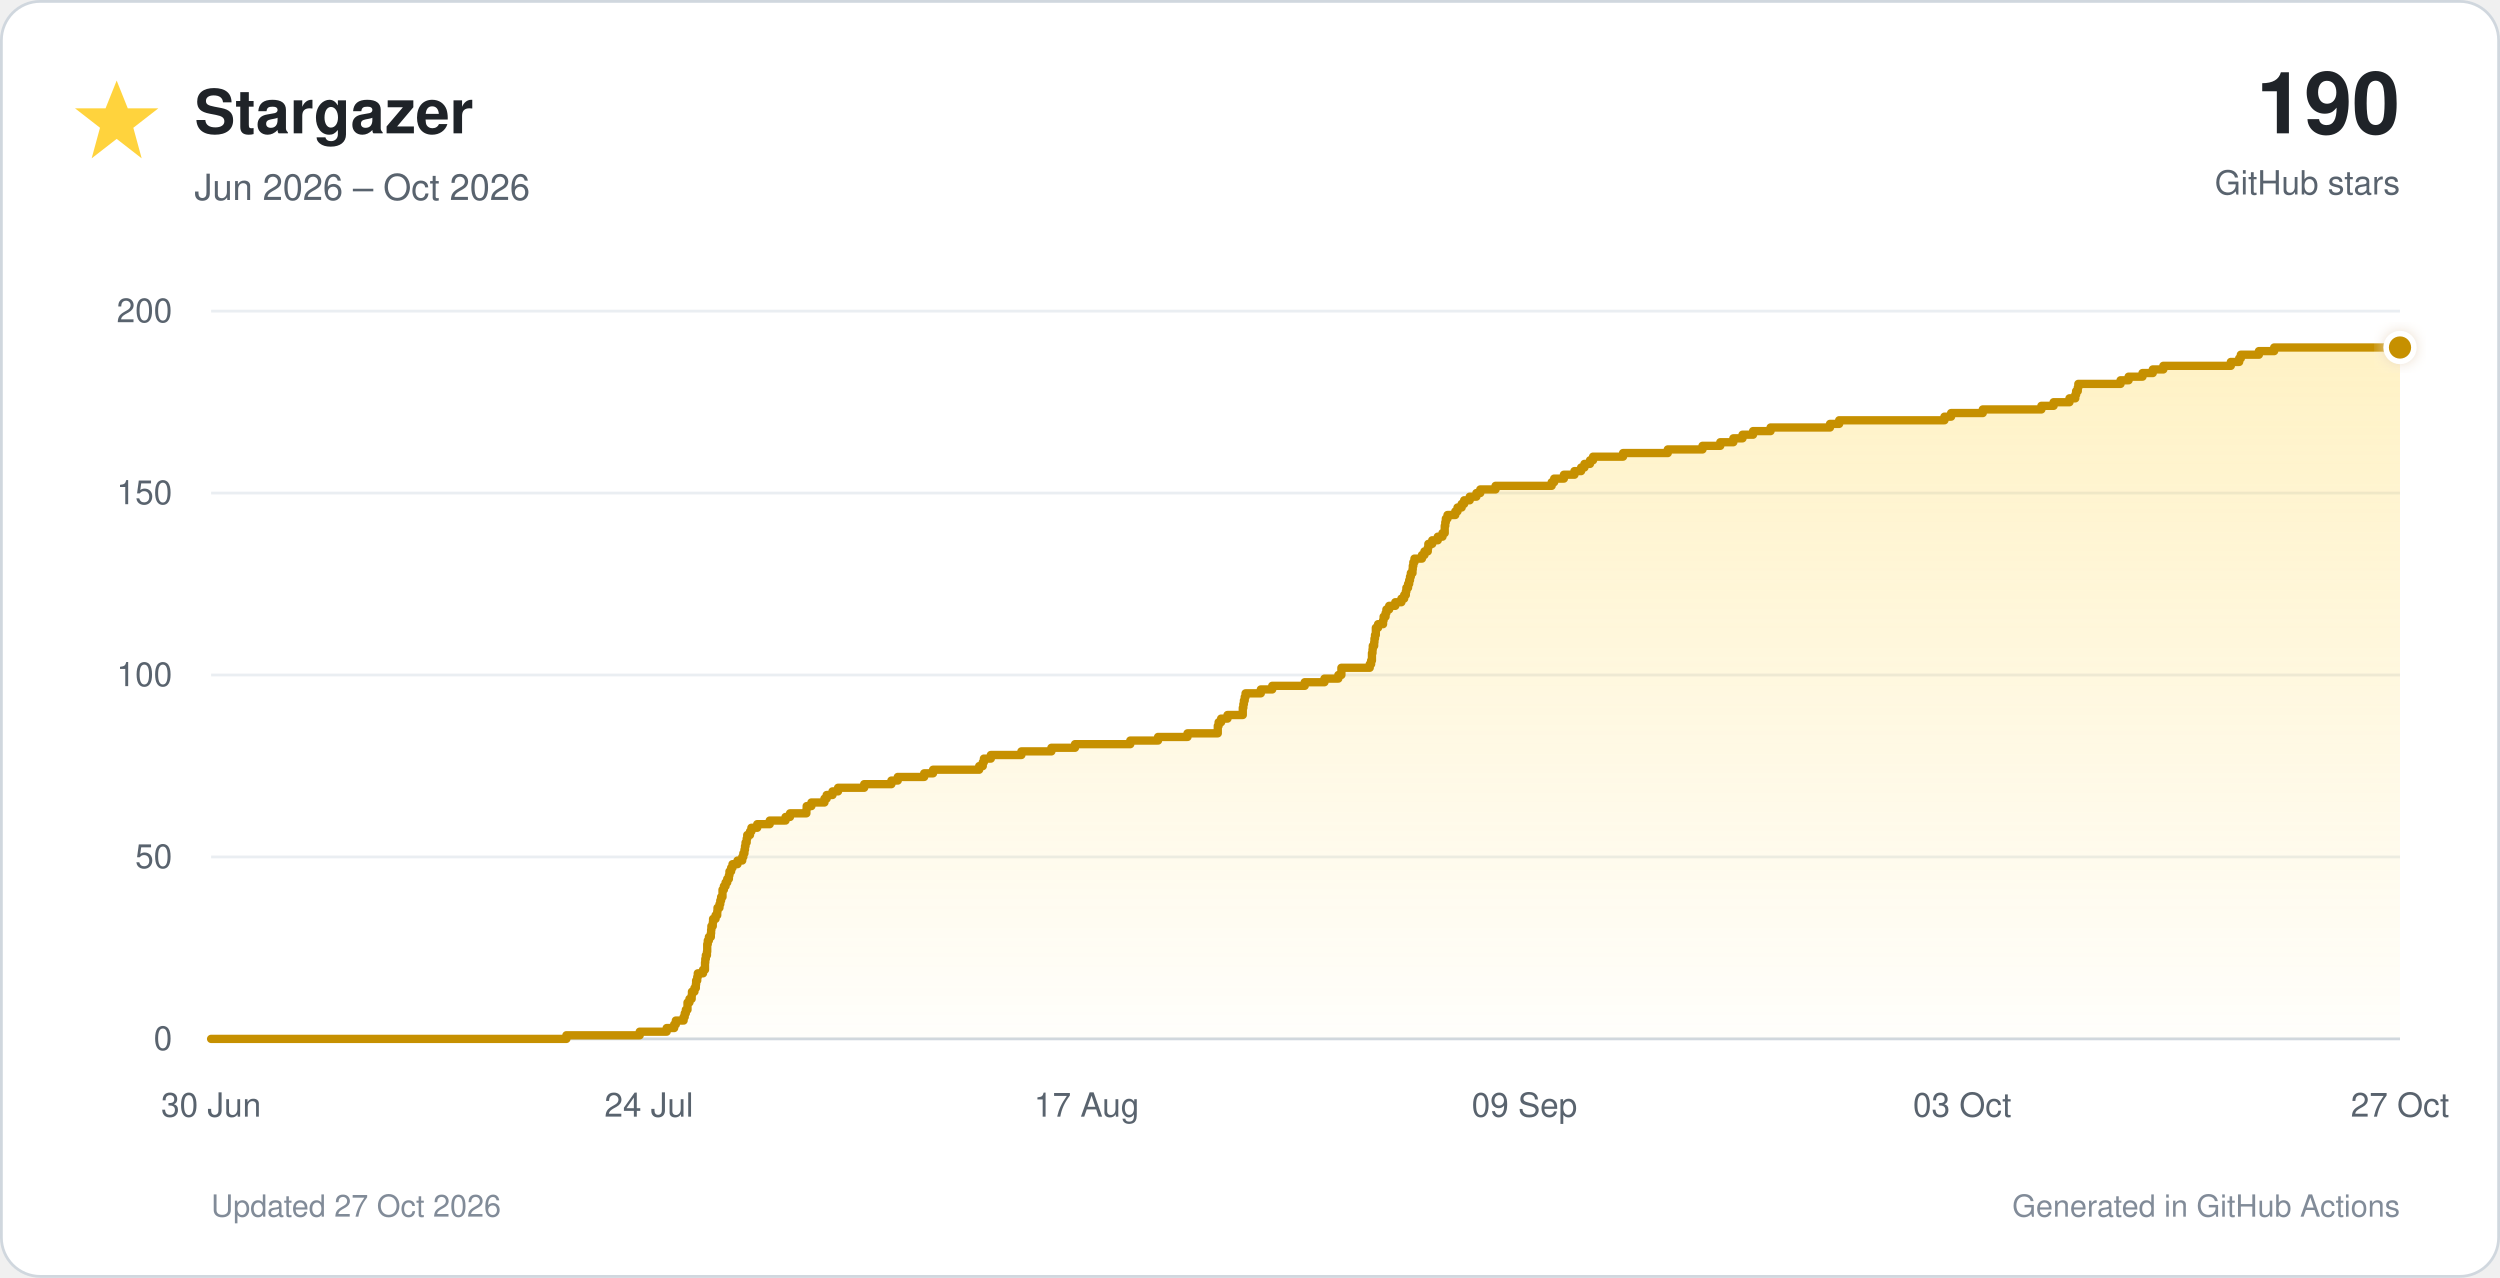
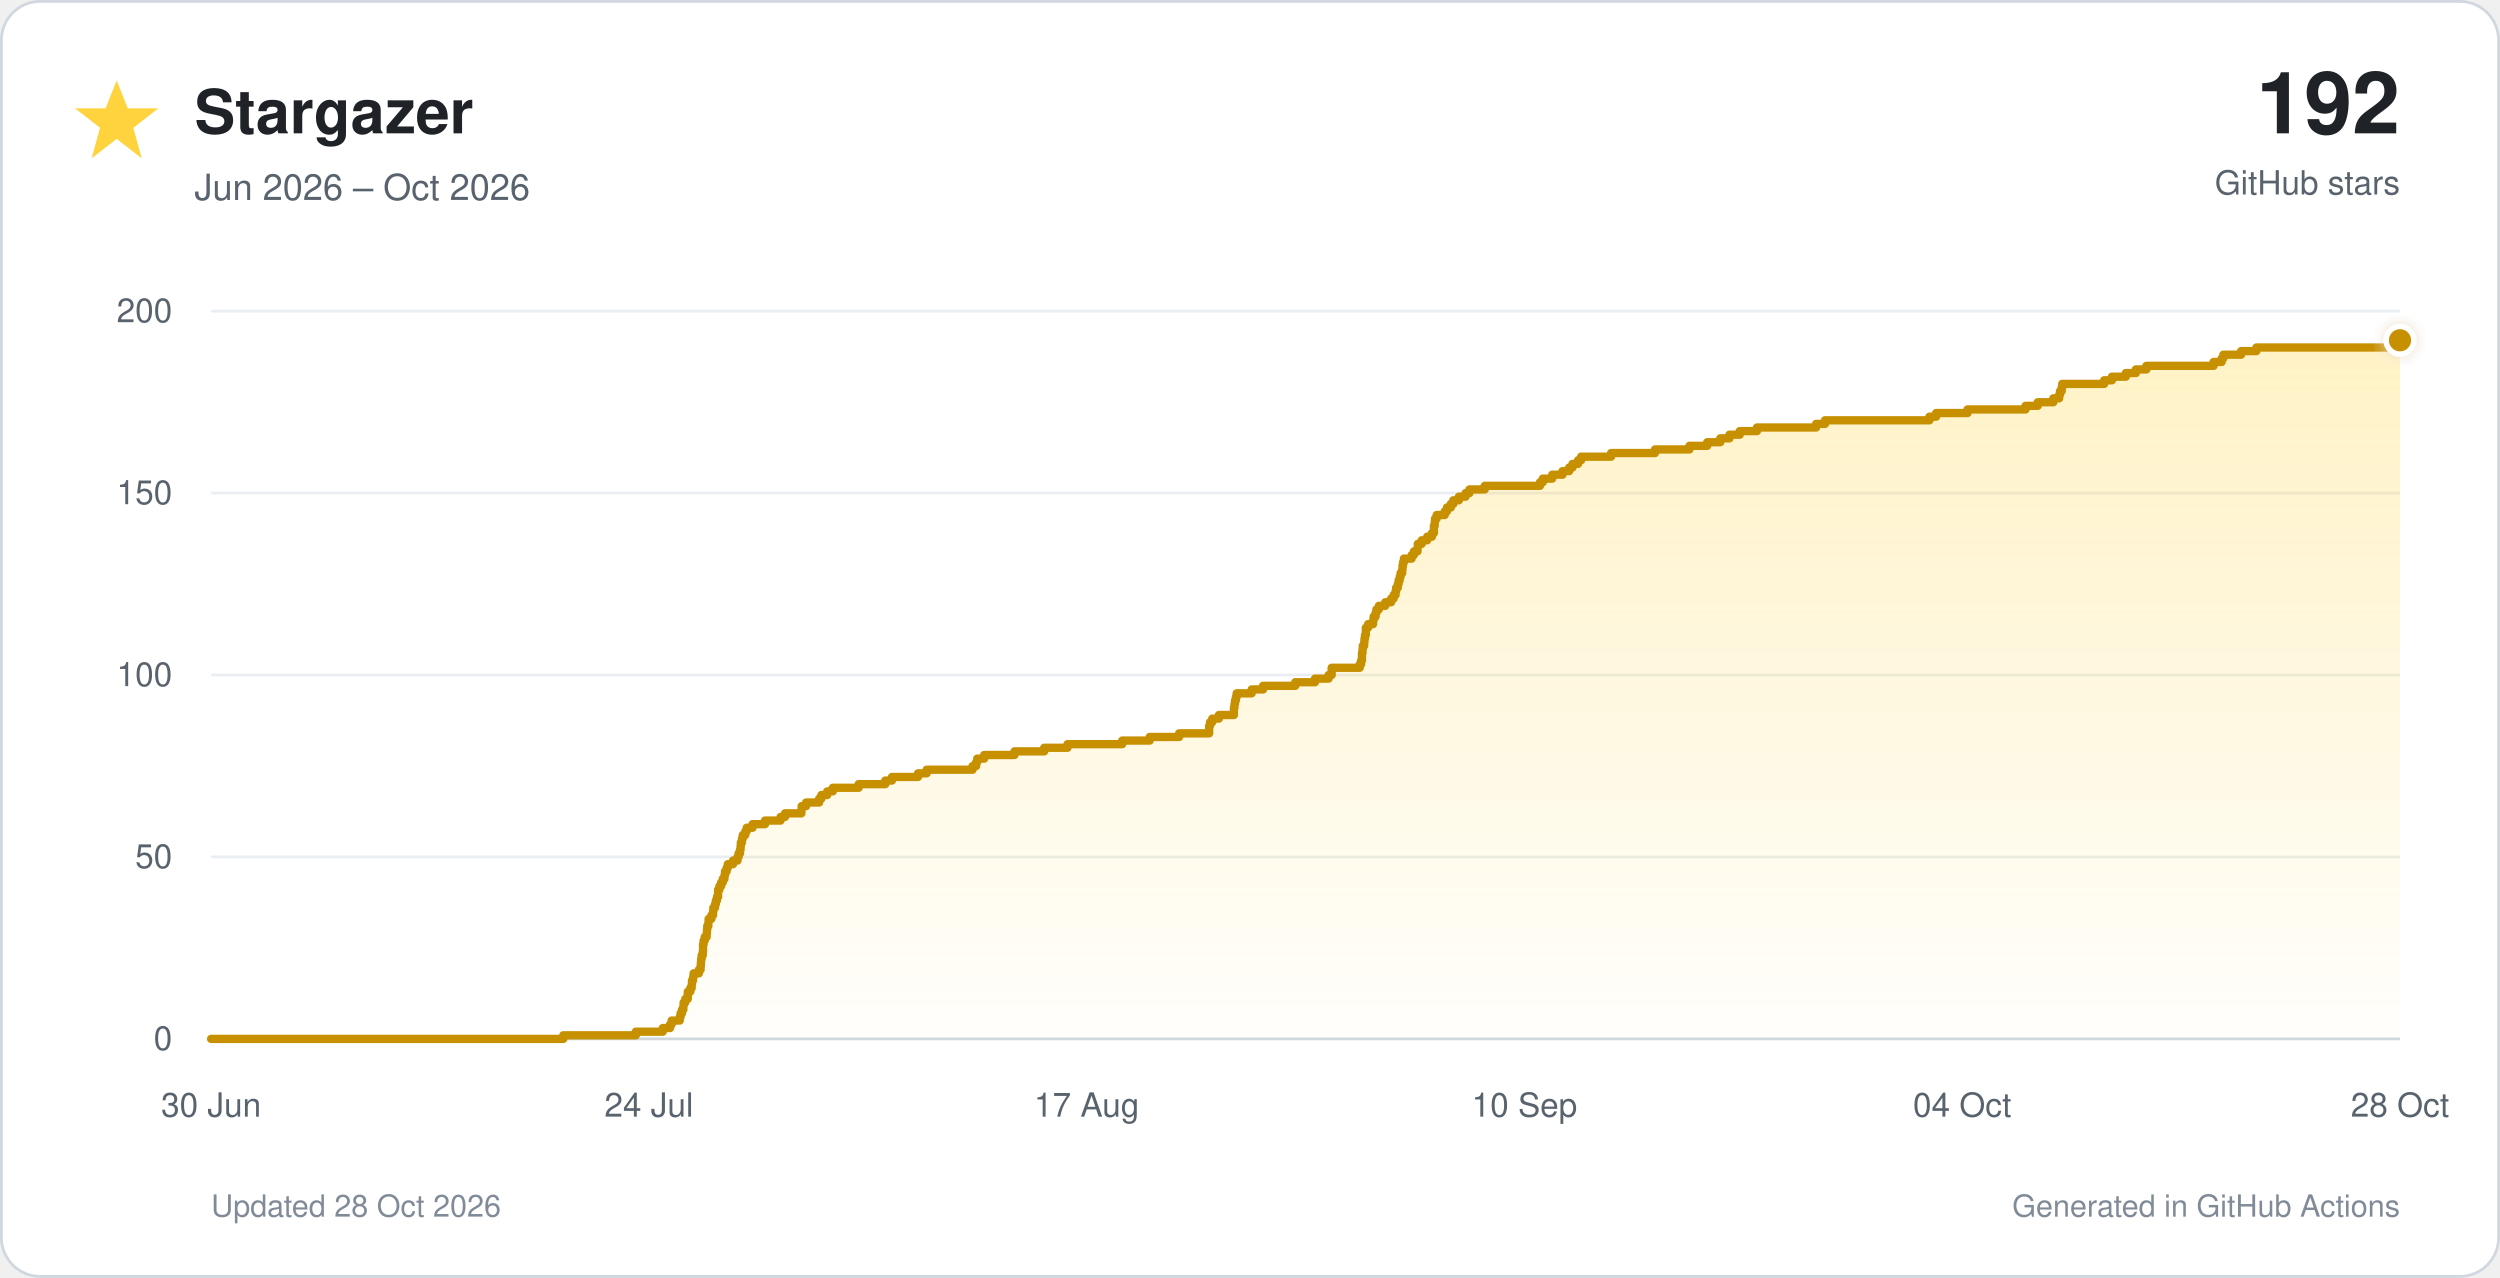
<svg xmlns="http://www.w3.org/2000/svg" viewBox="0 0 900 460" role="img">
  <defs>
    <linearGradient id="star-fill" x1="0" y1="0" x2="0" y2="1">
      <stop offset="0%" stop-color="#ffd33d" stop-opacity="0.30" />
      <stop offset="100%" stop-color="#ffd33d" stop-opacity="0.02" />
    </linearGradient>
    <filter id="glow" x="-40%" y="-40%" width="180%" height="180%">
      <feGaussianBlur stdDeviation="3" result="blur" />
      <feMerge>
        <feMergeNode in="blur" />
        <feMergeNode in="SourceGraphic" />
      </feMerge>
    </filter>
  </defs>
  <style>
    text { font-family: -apple-system, BlinkMacSystemFont, 'Segoe UI', Helvetica, Arial, sans-serif; }
    .tick { fill: #59636e; font-size: 12px; }
  </style>
  <rect x="0.5" y="0.5" width="899" height="459" rx="14" fill="#ffffff" stroke="#d0d7de" />
  <polygon points="42,29 46,39 57,39 48,46 51,57 42,50 33,57 36,46 27,39 38,39" fill="#ffd33d" />
  <text x="70" y="48" font-size="22" font-weight="700" fill="#1f2328">Stargazer</text>
  <text x="70" y="72" font-size="13" fill="#59636e">Jun 2026 – Oct 2026</text>
-   <text x="864" y="48" text-anchor="end" font-size="31" font-weight="750" fill="#1f2328">190</text>
+   <text x="864" y="48" text-anchor="end" font-size="31" font-weight="750" fill="#1f2328">192</text>
  <text x="864" y="70" text-anchor="end" font-size="12" fill="#59636e">GitHub stars</text>
  <line x1="76" y1="374.0" x2="864" y2="374.0" stroke="#d0d7de" stroke-width="1" />
  <text x="62" y="378.0" text-anchor="end" class="tick">0</text>
  <line x1="76" y1="308.5" x2="864" y2="308.5" stroke="#eaeef2" stroke-width="1" />
  <text x="62" y="312.5" text-anchor="end" class="tick">50</text>
  <line x1="76" y1="243.0" x2="864" y2="243.0" stroke="#eaeef2" stroke-width="1" />
  <text x="62" y="247.0" text-anchor="end" class="tick">100</text>
  <line x1="76" y1="177.5" x2="864" y2="177.5" stroke="#eaeef2" stroke-width="1" />
  <text x="62" y="181.5" text-anchor="end" class="tick">150</text>
  <line x1="76" y1="112.0" x2="864" y2="112.0" stroke="#eaeef2" stroke-width="1" />
  <text x="62" y="116.0" text-anchor="end" class="tick">200</text>
  <text x="76.0" y="402" text-anchor="middle" class="tick">30 Jun</text>
  <text x="233.6" y="402" text-anchor="middle" class="tick">24 Jul</text>
  <text x="391.2" y="402" text-anchor="middle" class="tick">17 Aug</text>
-   <text x="548.8" y="402" text-anchor="middle" class="tick">09 Sep</text>
-   <text x="706.4" y="402" text-anchor="middle" class="tick">03 Oct</text>
-   <text x="864.0" y="402" text-anchor="middle" class="tick">27 Oct</text>
-   <path d="M 76.0 374.0 H 203.9 V 372.7 H 230.3 V 371.4 H 240.0 V 370.1 H 242.7 V 368.8 H 243.3 V 367.4 H 246.1 V 366.1 H 246.5 V 364.8 H 246.9 V 363.5 H 247.5 V 362.2 H 247.5 V 360.9 H 248.2 V 359.6 H 249.0 V 358.3 H 249.1 V 357.0 H 250.0 V 355.7 H 250.5 V 354.4 H 250.6 V 353.0 H 251.0 V 351.7 H 251.2 V 350.4 H 253.1 V 349.1 H 253.8 V 347.8 H 253.8 V 346.5 H 253.9 V 345.2 H 254.1 V 343.9 H 254.5 V 342.6 H 254.6 V 341.2 H 254.6 V 339.9 H 254.8 V 338.6 H 255.2 V 337.3 H 255.9 V 336.0 H 256.0 V 334.7 H 256.1 V 333.4 H 256.6 V 332.1 H 256.7 V 330.8 H 257.6 V 329.5 H 258.2 V 328.1 H 258.3 V 326.8 H 259.0 V 325.5 H 259.3 V 324.2 H 259.6 V 322.9 H 260.1 V 321.6 H 260.1 V 320.3 H 260.6 V 319.0 H 261.2 V 317.7 H 261.8 V 316.4 H 262.4 V 315.1 H 262.6 V 313.7 H 263.2 V 312.4 H 263.7 V 311.1 H 265.5 V 309.8 H 267.2 V 308.5 H 267.6 V 307.2 H 268.0 V 305.9 H 268.2 V 304.6 H 268.4 V 303.3 H 268.8 V 301.9 H 269.0 V 300.6 H 270.0 V 299.3 H 270.5 V 298.0 H 272.6 V 296.7 H 277.1 V 295.4 H 282.8 V 294.1 H 284.4 V 292.8 H 290.3 V 291.5 H 290.4 V 290.2 H 292.1 V 288.9 H 296.8 V 287.5 H 297.6 V 286.2 H 299.7 V 284.9 H 301.7 V 283.6 H 311.1 V 282.3 H 320.9 V 281.0 H 323.2 V 279.7 H 332.7 V 278.4 H 335.9 V 277.1 H 352.5 V 275.8 H 353.8 V 274.4 H 354.2 V 273.1 H 356.7 V 271.8 H 367.7 V 270.5 H 378.5 V 269.2 H 387.0 V 267.9 H 406.9 V 266.6 H 416.9 V 265.3 H 427.5 V 264.0 H 438.4 V 262.6 H 438.4 V 261.3 H 438.7 V 260.0 H 439.6 V 258.7 H 441.9 V 257.4 H 447.4 V 256.1 H 447.4 V 254.8 H 447.6 V 253.5 H 447.8 V 252.2 H 448.1 V 250.9 H 448.4 V 249.6 H 453.9 V 248.2 H 458.0 V 246.9 H 469.7 V 245.6 H 476.8 V 244.3 H 481.8 V 243.0 H 482.9 V 241.7 H 482.9 V 240.4 H 493.1 V 239.1 H 493.6 V 237.8 H 493.9 V 236.4 H 493.9 V 235.1 H 494.1 V 233.8 H 494.2 V 232.5 H 494.7 V 231.2 H 494.8 V 229.9 H 495.0 V 228.6 H 495.3 V 227.3 H 495.3 V 226.0 H 496.1 V 224.7 H 497.9 V 223.3 H 498.1 V 222.0 H 498.8 V 220.7 H 499.1 V 219.4 H 500.1 V 218.1 H 502.3 V 216.8 H 504.5 V 215.5 H 505.5 V 214.2 H 506.1 V 212.9 H 506.3 V 211.6 H 506.9 V 210.2 H 507.3 V 208.9 H 507.6 V 207.6 H 507.9 V 206.3 H 508.5 V 205.0 H 508.6 V 203.7 H 508.8 V 202.4 H 509.2 V 201.1 H 511.9 V 199.8 H 512.8 V 198.5 H 514.0 V 197.2 H 514.2 V 195.8 H 515.6 V 194.5 H 517.6 V 193.2 H 519.3 V 191.9 H 520.1 V 190.6 H 520.1 V 189.3 H 520.3 V 188.0 H 520.5 V 186.7 H 521.1 V 185.4 H 523.9 V 184.1 H 524.7 V 182.7 H 526.2 V 181.4 H 527.1 V 180.1 H 529.1 V 178.8 H 531.5 V 177.5 H 532.9 V 176.2 H 538.4 V 174.9 H 558.6 V 173.6 H 559.5 V 172.3 H 563.0 V 170.9 H 566.8 V 169.6 H 569.2 V 168.3 H 570.4 V 167.0 H 572.4 V 165.7 H 573.5 V 164.4 H 584.3 V 163.1 H 600.4 V 161.8 H 612.9 V 160.5 H 619.3 V 159.2 H 624.0 V 157.8 H 627.3 V 156.5 H 631.1 V 155.2 H 637.4 V 153.9 H 658.8 V 152.6 H 662.1 V 151.3 H 700.0 V 150.0 H 702.4 V 148.7 H 713.8 V 147.4 H 734.9 V 146.1 H 739.3 V 144.8 H 745.0 V 143.4 H 747.1 V 142.1 H 747.4 V 140.8 H 748.0 V 139.5 H 748.2 V 138.2 H 763.4 V 136.9 H 766.3 V 135.6 H 771.3 V 134.3 H 775.0 V 133.0 H 778.8 V 131.7 H 803.1 V 130.3 H 806.1 V 129.0 H 806.7 V 127.7 H 813.2 V 126.4 H 818.7 V 125.1 H 864.0 V 374 H 76.0 Z" fill="url(#star-fill)" />
-   <path d="M 76.0 374.0 H 203.9 V 372.7 H 230.3 V 371.4 H 240.0 V 370.1 H 242.7 V 368.8 H 243.3 V 367.4 H 246.1 V 366.1 H 246.5 V 364.8 H 246.9 V 363.5 H 247.5 V 362.2 H 247.5 V 360.9 H 248.2 V 359.6 H 249.0 V 358.3 H 249.1 V 357.0 H 250.0 V 355.7 H 250.5 V 354.4 H 250.6 V 353.0 H 251.0 V 351.7 H 251.2 V 350.4 H 253.1 V 349.1 H 253.8 V 347.8 H 253.8 V 346.5 H 253.9 V 345.2 H 254.1 V 343.9 H 254.5 V 342.6 H 254.6 V 341.2 H 254.6 V 339.9 H 254.8 V 338.6 H 255.2 V 337.3 H 255.9 V 336.0 H 256.0 V 334.7 H 256.1 V 333.4 H 256.6 V 332.1 H 256.7 V 330.8 H 257.6 V 329.5 H 258.2 V 328.1 H 258.3 V 326.8 H 259.0 V 325.5 H 259.3 V 324.2 H 259.6 V 322.9 H 260.1 V 321.6 H 260.1 V 320.3 H 260.6 V 319.0 H 261.2 V 317.7 H 261.8 V 316.4 H 262.4 V 315.1 H 262.6 V 313.7 H 263.2 V 312.4 H 263.7 V 311.1 H 265.5 V 309.8 H 267.2 V 308.5 H 267.6 V 307.2 H 268.0 V 305.9 H 268.2 V 304.6 H 268.4 V 303.3 H 268.8 V 301.9 H 269.0 V 300.6 H 270.0 V 299.3 H 270.5 V 298.0 H 272.6 V 296.7 H 277.1 V 295.4 H 282.8 V 294.1 H 284.4 V 292.8 H 290.3 V 291.5 H 290.4 V 290.2 H 292.1 V 288.9 H 296.8 V 287.5 H 297.6 V 286.2 H 299.7 V 284.9 H 301.7 V 283.6 H 311.1 V 282.3 H 320.9 V 281.0 H 323.2 V 279.7 H 332.7 V 278.4 H 335.9 V 277.1 H 352.5 V 275.8 H 353.8 V 274.4 H 354.2 V 273.1 H 356.7 V 271.8 H 367.7 V 270.5 H 378.5 V 269.2 H 387.0 V 267.9 H 406.9 V 266.6 H 416.9 V 265.3 H 427.5 V 264.0 H 438.4 V 262.6 H 438.4 V 261.3 H 438.7 V 260.0 H 439.6 V 258.7 H 441.9 V 257.4 H 447.4 V 256.1 H 447.4 V 254.8 H 447.6 V 253.5 H 447.8 V 252.2 H 448.1 V 250.9 H 448.4 V 249.6 H 453.9 V 248.2 H 458.0 V 246.9 H 469.7 V 245.6 H 476.8 V 244.3 H 481.8 V 243.0 H 482.9 V 241.7 H 482.9 V 240.4 H 493.1 V 239.1 H 493.6 V 237.8 H 493.9 V 236.4 H 493.9 V 235.1 H 494.1 V 233.8 H 494.2 V 232.5 H 494.7 V 231.2 H 494.8 V 229.9 H 495.0 V 228.6 H 495.3 V 227.3 H 495.3 V 226.0 H 496.1 V 224.7 H 497.9 V 223.3 H 498.1 V 222.0 H 498.8 V 220.7 H 499.1 V 219.4 H 500.1 V 218.1 H 502.3 V 216.8 H 504.5 V 215.5 H 505.5 V 214.2 H 506.1 V 212.9 H 506.3 V 211.6 H 506.9 V 210.2 H 507.3 V 208.9 H 507.6 V 207.6 H 507.9 V 206.3 H 508.5 V 205.0 H 508.6 V 203.7 H 508.8 V 202.4 H 509.2 V 201.1 H 511.9 V 199.8 H 512.8 V 198.5 H 514.0 V 197.2 H 514.2 V 195.8 H 515.6 V 194.5 H 517.6 V 193.2 H 519.3 V 191.9 H 520.1 V 190.6 H 520.1 V 189.3 H 520.3 V 188.0 H 520.5 V 186.7 H 521.1 V 185.4 H 523.9 V 184.1 H 524.7 V 182.7 H 526.2 V 181.4 H 527.1 V 180.1 H 529.1 V 178.8 H 531.5 V 177.5 H 532.9 V 176.2 H 538.4 V 174.9 H 558.6 V 173.6 H 559.5 V 172.3 H 563.0 V 170.9 H 566.8 V 169.6 H 569.2 V 168.3 H 570.4 V 167.0 H 572.4 V 165.7 H 573.5 V 164.4 H 584.3 V 163.1 H 600.4 V 161.8 H 612.9 V 160.5 H 619.3 V 159.2 H 624.0 V 157.8 H 627.3 V 156.5 H 631.1 V 155.2 H 637.4 V 153.9 H 658.8 V 152.6 H 662.1 V 151.3 H 700.0 V 150.0 H 702.4 V 148.7 H 713.8 V 147.4 H 734.9 V 146.1 H 739.3 V 144.8 H 745.0 V 143.4 H 747.1 V 142.1 H 747.4 V 140.8 H 748.0 V 139.5 H 748.2 V 138.2 H 763.4 V 136.9 H 766.3 V 135.6 H 771.3 V 134.3 H 775.0 V 133.0 H 778.8 V 131.7 H 803.1 V 130.3 H 806.1 V 129.0 H 806.7 V 127.7 H 813.2 V 126.4 H 818.7 V 125.1 H 864.0" fill="none" stroke="#c69000" stroke-width="3" stroke-linecap="round" stroke-linejoin="round" />
-   <circle cx="864.0" cy="125.1" r="5" fill="#c69000" stroke="#ffffff" stroke-width="2" filter="url(#glow)" />
-   <text x="76" y="438" font-size="11" fill="#818b98">Updated 27 Oct 2026</text>
+   <text x="548.8" y="402" text-anchor="middle" class="tick">10 Sep</text>
+   <text x="706.4" y="402" text-anchor="middle" class="tick">04 Oct</text>
+   <text x="864.0" y="402" text-anchor="middle" class="tick">28 Oct</text>
+   <path d="M 76.0 374.0 H 202.8 V 372.7 H 228.9 V 371.4 H 238.6 V 370.1 H 241.2 V 368.8 H 241.8 V 367.4 H 244.7 V 366.1 H 245.0 V 364.8 H 245.5 V 363.5 H 246.0 V 362.2 H 246.1 V 360.9 H 246.7 V 359.6 H 247.6 V 358.3 H 247.6 V 357.0 H 248.5 V 355.7 H 249.0 V 354.4 H 249.1 V 353.0 H 249.5 V 351.7 H 249.7 V 350.4 H 251.6 V 349.1 H 252.2 V 347.8 H 252.3 V 346.5 H 252.4 V 345.2 H 252.6 V 343.9 H 253.0 V 342.6 H 253.1 V 341.2 H 253.1 V 339.9 H 253.3 V 338.6 H 253.7 V 337.3 H 254.4 V 336.0 H 254.5 V 334.7 H 254.6 V 333.4 H 255.0 V 332.1 H 255.1 V 330.8 H 256.1 V 329.5 H 256.7 V 328.1 H 256.8 V 326.8 H 257.4 V 325.5 H 257.7 V 324.2 H 258.1 V 322.9 H 258.5 V 321.6 H 258.5 V 320.3 H 259.0 V 319.0 H 259.6 V 317.7 H 260.2 V 316.4 H 260.8 V 315.1 H 261.0 V 313.7 H 261.6 V 312.4 H 262.0 V 311.1 H 263.9 V 309.8 H 265.5 V 308.5 H 265.9 V 307.2 H 266.4 V 305.9 H 266.6 V 304.6 H 266.7 V 303.3 H 267.1 V 301.9 H 267.4 V 300.6 H 268.3 V 299.3 H 268.8 V 298.0 H 270.9 V 296.7 H 275.4 V 295.4 H 281.0 V 294.1 H 282.6 V 292.8 H 288.5 V 291.5 H 288.6 V 290.2 H 290.2 V 288.9 H 294.9 V 287.5 H 295.7 V 286.2 H 297.8 V 284.9 H 299.8 V 283.6 H 309.1 V 282.3 H 318.7 V 281.0 H 321.1 V 279.7 H 330.5 V 278.4 H 333.6 V 277.1 H 350.1 V 275.8 H 351.4 V 274.4 H 351.8 V 273.1 H 354.3 V 271.8 H 365.2 V 270.5 H 375.9 V 269.2 H 384.3 V 267.9 H 404.0 V 266.6 H 413.9 V 265.3 H 424.5 V 264.0 H 435.3 V 262.6 H 435.3 V 261.3 H 435.6 V 260.0 H 436.4 V 258.7 H 438.8 V 257.4 H 444.2 V 256.1 H 444.2 V 254.8 H 444.4 V 253.5 H 444.6 V 252.2 H 444.9 V 250.9 H 445.2 V 249.6 H 450.6 V 248.2 H 454.7 V 246.9 H 466.3 V 245.6 H 473.4 V 244.3 H 478.3 V 243.0 H 479.4 V 241.7 H 479.4 V 240.4 H 489.5 V 239.1 H 490.0 V 237.8 H 490.3 V 236.4 H 490.3 V 235.1 H 490.5 V 233.8 H 490.6 V 232.5 H 491.1 V 231.2 H 491.2 V 229.9 H 491.4 V 228.6 H 491.7 V 227.3 H 491.7 V 226.0 H 492.5 V 224.7 H 494.3 V 223.3 H 494.5 V 222.0 H 495.2 V 220.7 H 495.5 V 219.4 H 496.4 V 218.1 H 498.7 V 216.8 H 500.8 V 215.5 H 501.7 V 214.2 H 502.4 V 212.9 H 502.6 V 211.6 H 503.2 V 210.2 H 503.5 V 208.9 H 503.9 V 207.6 H 504.2 V 206.3 H 504.8 V 205.0 H 504.9 V 203.7 H 505.1 V 202.4 H 505.4 V 201.1 H 508.2 V 199.8 H 509.0 V 198.5 H 510.3 V 197.2 H 510.4 V 195.8 H 511.8 V 194.5 H 513.8 V 193.2 H 515.5 V 191.9 H 516.2 V 190.6 H 516.2 V 189.3 H 516.5 V 188.0 H 516.6 V 186.7 H 517.2 V 185.4 H 520.1 V 184.1 H 520.9 V 182.7 H 522.3 V 181.4 H 523.2 V 180.1 H 525.2 V 178.8 H 527.6 V 177.5 H 529.0 V 176.2 H 534.5 V 174.9 H 554.4 V 173.6 H 555.4 V 172.3 H 558.8 V 170.9 H 562.5 V 169.6 H 564.9 V 168.3 H 566.1 V 167.0 H 568.1 V 165.7 H 569.2 V 164.4 H 580.0 V 163.1 H 595.8 V 161.8 H 608.2 V 160.5 H 614.6 V 159.2 H 619.3 V 157.8 H 622.6 V 156.5 H 626.3 V 155.2 H 632.5 V 153.9 H 653.8 V 152.6 H 657.0 V 151.3 H 694.6 V 150.0 H 697.0 V 148.7 H 708.3 V 147.4 H 729.2 V 146.1 H 733.6 V 144.8 H 739.2 V 143.4 H 741.3 V 142.1 H 741.6 V 140.8 H 742.2 V 139.5 H 742.4 V 138.2 H 757.5 V 136.9 H 760.3 V 135.6 H 765.3 V 134.3 H 768.9 V 133.0 H 772.7 V 131.7 H 796.9 V 130.3 H 799.8 V 129.0 H 800.4 V 127.7 H 806.8 V 126.4 H 812.3 V 125.1 H 861.5 V 123.8 H 863.9 V 122.5 H 864.0 V 374 H 76.0 Z" fill="url(#star-fill)" />
+   <path d="M 76.0 374.0 H 202.8 V 372.7 H 228.9 V 371.4 H 238.6 V 370.1 H 241.2 V 368.8 H 241.8 V 367.4 H 244.7 V 366.1 H 245.0 V 364.8 H 245.5 V 363.5 H 246.0 V 362.2 H 246.1 V 360.9 H 246.7 V 359.6 H 247.6 V 358.3 H 247.6 V 357.0 H 248.5 V 355.7 H 249.0 V 354.4 H 249.1 V 353.0 H 249.5 V 351.7 H 249.7 V 350.4 H 251.6 V 349.1 H 252.2 V 347.8 H 252.3 V 346.5 H 252.4 V 345.2 H 252.6 V 343.9 H 253.0 V 342.6 H 253.1 V 341.2 H 253.1 V 339.9 H 253.3 V 338.6 H 253.7 V 337.3 H 254.4 V 336.0 H 254.5 V 334.7 H 254.6 V 333.4 H 255.0 V 332.1 H 255.1 V 330.8 H 256.1 V 329.5 H 256.7 V 328.1 H 256.8 V 326.8 H 257.4 V 325.5 H 257.7 V 324.2 H 258.1 V 322.9 H 258.5 V 321.6 H 258.5 V 320.3 H 259.0 V 319.0 H 259.6 V 317.7 H 260.2 V 316.4 H 260.8 V 315.1 H 261.0 V 313.7 H 261.6 V 312.4 H 262.0 V 311.1 H 263.9 V 309.8 H 265.5 V 308.5 H 265.9 V 307.2 H 266.4 V 305.9 H 266.6 V 304.6 H 266.7 V 303.3 H 267.1 V 301.9 H 267.4 V 300.6 H 268.3 V 299.3 H 268.8 V 298.0 H 270.9 V 296.7 H 275.4 V 295.4 H 281.0 V 294.1 H 282.6 V 292.8 H 288.5 V 291.5 H 288.6 V 290.2 H 290.2 V 288.9 H 294.9 V 287.5 H 295.7 V 286.2 H 297.8 V 284.9 H 299.8 V 283.6 H 309.1 V 282.3 H 318.7 V 281.0 H 321.1 V 279.7 H 330.5 V 278.4 H 333.6 V 277.1 H 350.1 V 275.8 H 351.4 V 274.4 H 351.8 V 273.1 H 354.3 V 271.8 H 365.2 V 270.5 H 375.9 V 269.2 H 384.3 V 267.9 H 404.0 V 266.6 H 413.9 V 265.3 H 424.5 V 264.0 H 435.3 V 262.6 H 435.3 V 261.3 H 435.6 V 260.0 H 436.4 V 258.7 H 438.8 V 257.4 H 444.2 V 256.1 H 444.2 V 254.8 H 444.4 V 253.5 H 444.6 V 252.2 H 444.9 V 250.9 H 445.2 V 249.6 H 450.6 V 248.2 H 454.7 V 246.9 H 466.3 V 245.6 H 473.4 V 244.3 H 478.3 V 243.0 H 479.4 V 241.7 H 479.4 V 240.4 H 489.5 V 239.1 H 490.0 V 237.8 H 490.3 V 236.4 H 490.3 V 235.1 H 490.5 V 233.8 H 490.6 V 232.5 H 491.1 V 231.2 H 491.2 V 229.9 H 491.4 V 228.6 H 491.7 V 227.3 H 491.7 V 226.0 H 492.5 V 224.7 H 494.3 V 223.3 H 494.5 V 222.0 H 495.2 V 220.7 H 495.5 V 219.4 H 496.4 V 218.1 H 498.7 V 216.8 H 500.8 V 215.5 H 501.7 V 214.2 H 502.4 V 212.9 H 502.6 V 211.6 H 503.2 V 210.2 H 503.5 V 208.9 H 503.9 V 207.6 H 504.2 V 206.3 H 504.8 V 205.0 H 504.9 V 203.7 H 505.1 V 202.4 H 505.4 V 201.1 H 508.2 V 199.8 H 509.0 V 198.5 H 510.3 V 197.2 H 510.4 V 195.8 H 511.8 V 194.5 H 513.8 V 193.2 H 515.5 V 191.9 H 516.2 V 190.6 H 516.2 V 189.3 H 516.5 V 188.0 H 516.6 V 186.7 H 517.2 V 185.4 H 520.1 V 184.1 H 520.9 V 182.7 H 522.3 V 181.4 H 523.2 V 180.1 H 525.2 V 178.8 H 527.6 V 177.5 H 529.0 V 176.2 H 534.5 V 174.9 H 554.4 V 173.6 H 555.4 V 172.3 H 558.8 V 170.9 H 562.5 V 169.6 H 564.9 V 168.3 H 566.1 V 167.0 H 568.1 V 165.7 H 569.2 V 164.4 H 580.0 V 163.1 H 595.8 V 161.8 H 608.2 V 160.5 H 614.6 V 159.2 H 619.3 V 157.8 H 622.6 V 156.5 H 626.3 V 155.2 H 632.5 V 153.9 H 653.8 V 152.6 H 657.0 V 151.3 H 694.6 V 150.0 H 697.0 V 148.7 H 708.3 V 147.4 H 729.2 V 146.1 H 733.6 V 144.8 H 739.2 V 143.4 H 741.3 V 142.1 H 741.6 V 140.8 H 742.2 V 139.5 H 742.4 V 138.2 H 757.5 V 136.9 H 760.3 V 135.6 H 765.3 V 134.3 H 768.9 V 133.0 H 772.7 V 131.7 H 796.9 V 130.3 H 799.8 V 129.0 H 800.4 V 127.7 H 806.8 V 126.4 H 812.3 V 125.1 H 861.5 V 123.8 H 863.9 V 122.5 H 864.0" fill="none" stroke="#c69000" stroke-width="3" stroke-linecap="round" stroke-linejoin="round" />
+   <circle cx="864.0" cy="122.5" r="5" fill="#c69000" stroke="#ffffff" stroke-width="2" filter="url(#glow)" />
+   <text x="76" y="438" font-size="11" fill="#818b98">Updated 28 Oct 2026</text>
  <text x="864" y="438" text-anchor="end" font-size="11" fill="#818b98">Generated in GitHub Actions</text>
</svg>
